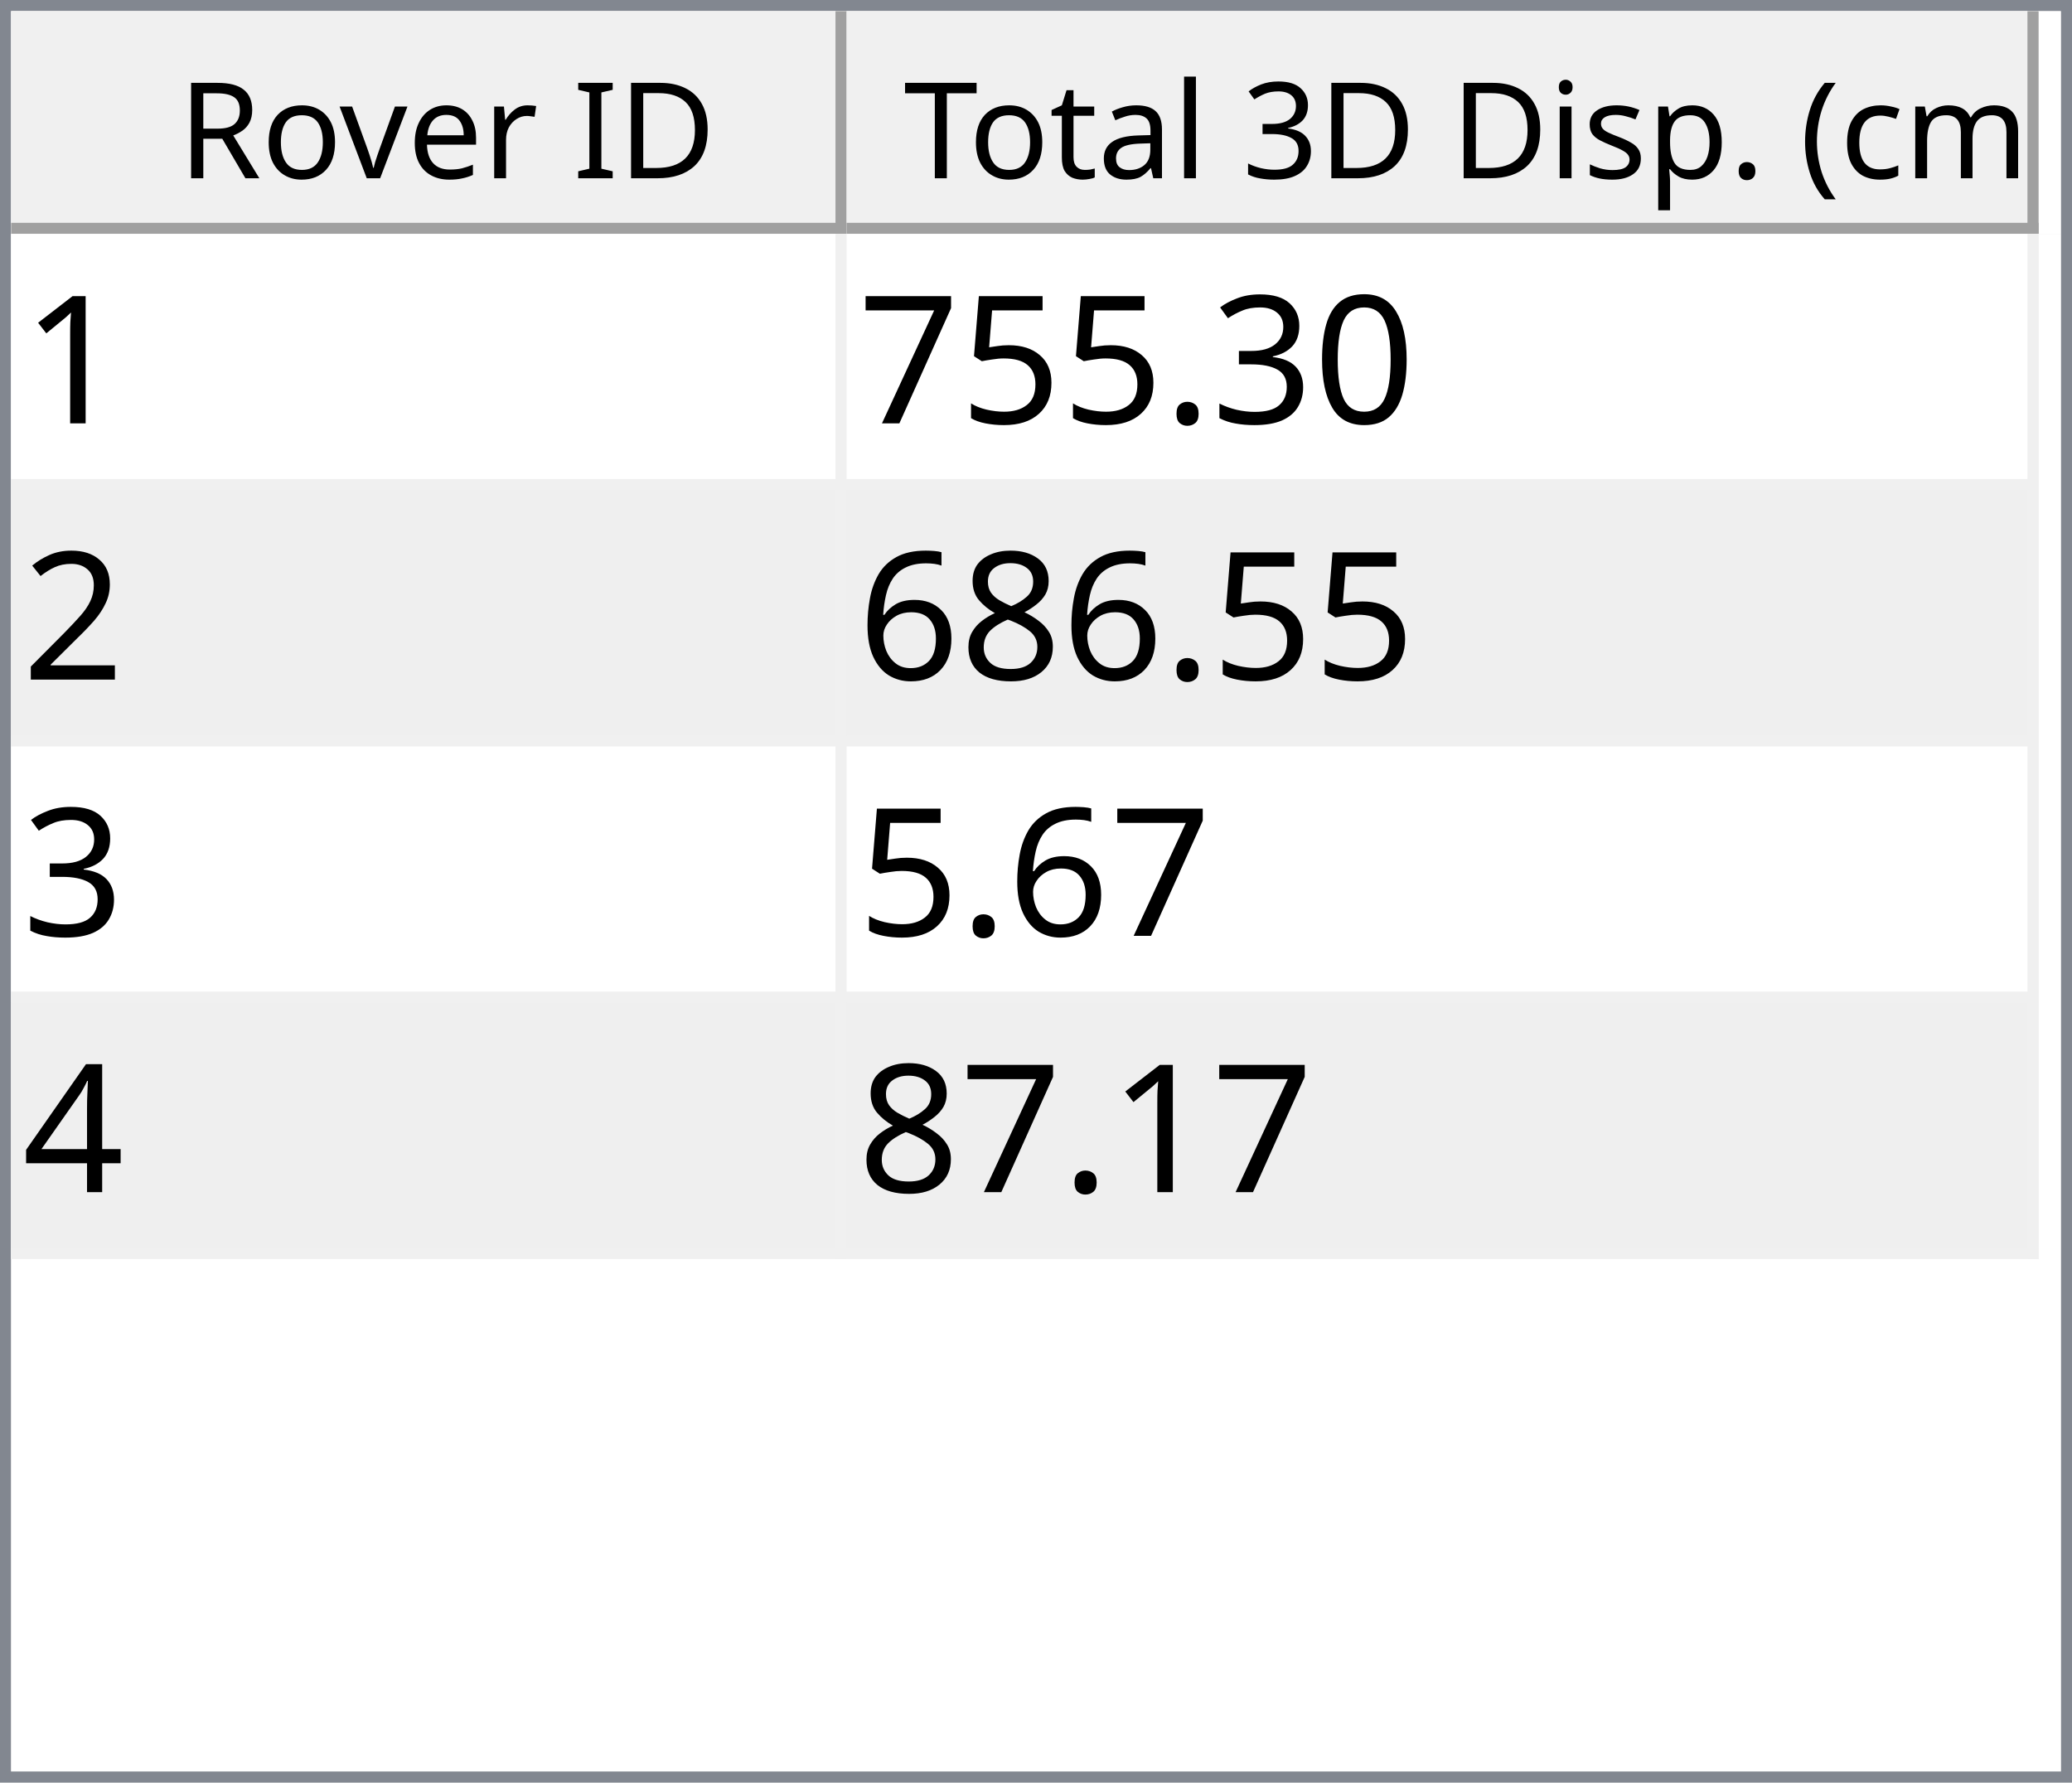
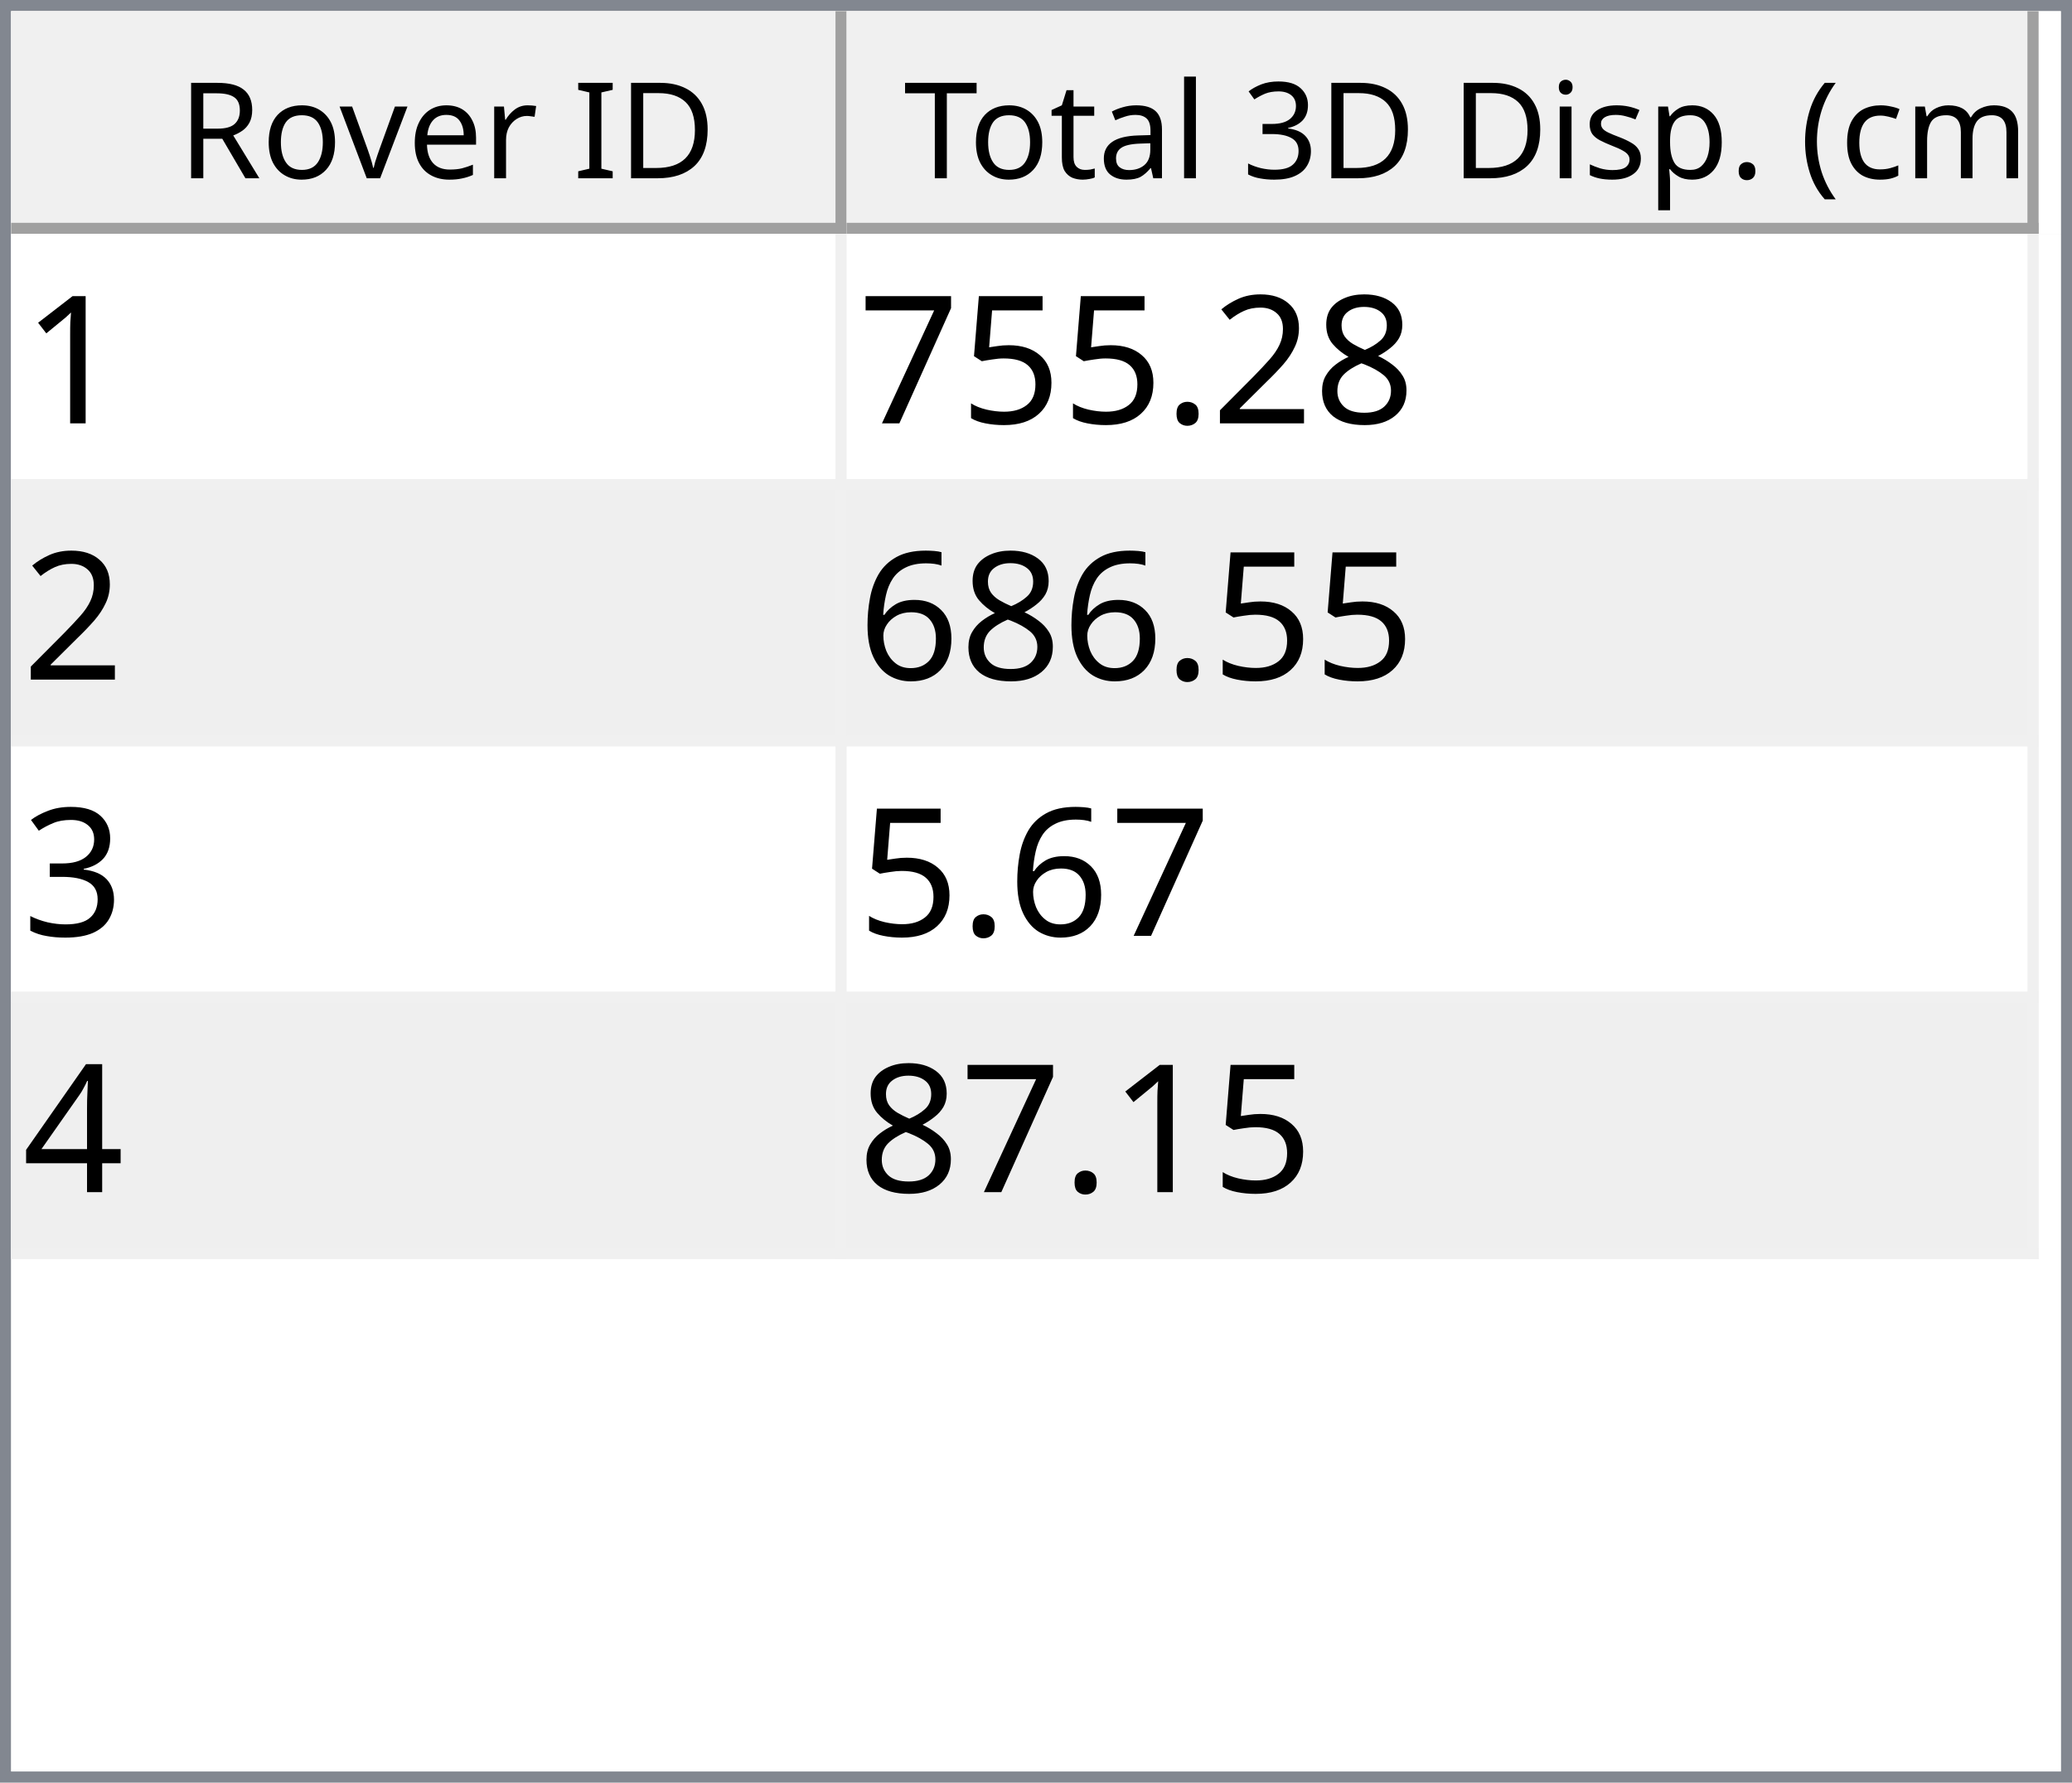
<svg xmlns="http://www.w3.org/2000/svg" style="fill-opacity:1; color-rendering:auto; color-interpolation:auto; text-rendering:auto; stroke:black; stroke-linecap:square; stroke-miterlimit:10; shape-rendering:auto; stroke-opacity:1; fill:black; stroke-dasharray:none; font-weight:normal; stroke-width:1; font-family:'Dialog'; font-style:normal; stroke-linejoin:miter; font-size:12px; stroke-dashoffset:0; image-rendering:auto;" width="186" height="160">
  <defs id="genericDefs" />
  <g>
    <defs id="defs1">
      <clipPath clipPathUnits="userSpaceOnUse" id="clipPath1">
        <path d="M0 0 L186 0 L186 160 L0 160 L0 0 Z" />
      </clipPath>
      <clipPath clipPathUnits="userSpaceOnUse" id="clipPath2">
        <path d="M0 0 L0 160 L186 160 L186 0 Z" />
      </clipPath>
      <clipPath clipPathUnits="userSpaceOnUse" id="clipPath3">
        <path d="M0 0 L0 20 L184 20 L184 0 Z" />
      </clipPath>
      <clipPath clipPathUnits="userSpaceOnUse" id="clipPath4">
        <path d="M0 0 L0 20 L75 20 L75 0 Z" />
      </clipPath>
      <clipPath clipPathUnits="userSpaceOnUse" id="clipPath5">
        <path d="M1 1 L1 19 L74 19 L74 1 Z" />
      </clipPath>
      <clipPath clipPathUnits="userSpaceOnUse" id="clipPath6">
        <path d="M0 0 L0 18 L73 18 L73 0 Z" />
      </clipPath>
      <clipPath clipPathUnits="userSpaceOnUse" id="clipPath7">
        <path d="M-0.5 -0.5 L-0.5 19.5 L74.5 19.5 L74.5 -0.5 Z" />
      </clipPath>
      <clipPath clipPathUnits="userSpaceOnUse" id="clipPath8">
        <path d="M0 0 L0 20 L107 20 L107 0 Z" />
      </clipPath>
      <clipPath clipPathUnits="userSpaceOnUse" id="clipPath9">
        <path d="M1 1 L1 19 L106 19 L106 1 Z" />
      </clipPath>
      <clipPath clipPathUnits="userSpaceOnUse" id="clipPath10">
        <path d="M0 0 L0 18 L105 18 L105 0 Z" />
      </clipPath>
      <clipPath clipPathUnits="userSpaceOnUse" id="clipPath11">
        <path d="M-0.5 -0.5 L-0.5 19.5 L106.5 19.5 L106.5 -0.5 Z" />
      </clipPath>
      <clipPath clipPathUnits="userSpaceOnUse" id="clipPath12">
        <path d="M0 0 L0 138 L184 138 L184 0 Z" />
      </clipPath>
      <clipPath clipPathUnits="userSpaceOnUse" id="clipPath13">
        <path d="M0 0 L0 92 L182 92 L182 0 Z" />
      </clipPath>
      <clipPath clipPathUnits="userSpaceOnUse" id="clipPath14">
        <path d="M-0.5 -0.5 L-0.5 91.5 L181.5 91.5 L181.5 -0.5 Z" />
      </clipPath>
      <clipPath clipPathUnits="userSpaceOnUse" id="clipPath15">
        <path d="M0 0 L0 22 L74 22 L74 0 Z" />
      </clipPath>
      <clipPath clipPathUnits="userSpaceOnUse" id="clipPath16">
        <path d="M0 0 L0 22 L106 22 L106 0 Z" />
      </clipPath>
      <font horiz-adv-x="64.551" id="font1">
        <font-face ascent="107.91" descent="25.098" units-per-em="100" style="font-style:normal; font-family:Segoe UI; font-weight:normal;" />
        <missing-glyph horiz-adv-x="64.551" d="M8.109 0 L8.109 68.266 L56.453 68.266 L56.453 0 L8.109 0 ZM15.328 7.234 L49.219 7.234 L49.219 61.031 L15.328 61.031 L15.328 7.234 Z" />
        <glyph unicode="D" horiz-adv-x="70.117" d="M9.188 0 L9.188 70.016 L28.516 70.016 Q65.531 70.016 65.531 35.891 Q65.531 19.672 55.25 9.836 Q44.969 0 27.734 0 L9.188 0 ZM17.391 62.594 L17.391 7.422 L27.828 7.422 Q41.609 7.422 49.273 14.797 Q56.938 22.172 56.938 35.688 Q56.938 62.594 28.328 62.594 L17.391 62.594 Z" />
        <glyph unicode="I" horiz-adv-x="26.611" d="M17.391 0 L9.188 0 L9.188 70.016 L17.391 70.016 L17.391 0 Z" />
        <glyph unicode=" " horiz-adv-x="27.393" d="" />
        <glyph unicode="r" horiz-adv-x="34.766" d="M34.188 41.891 Q32.078 43.5 28.125 43.5 Q23 43.5 19.555 38.672 Q16.109 33.844 16.109 25.484 L16.109 0 L8.109 0 L8.109 50 L16.109 50 L16.109 39.703 L16.312 39.703 Q18.016 44.969 21.531 47.922 Q25.047 50.875 29.391 50.875 Q32.516 50.875 34.188 50.203 L34.188 41.891 Z" />
        <glyph unicode="e" horiz-adv-x="52.295" d="M48.297 23 L12.984 23 Q13.188 14.656 17.484 10.109 Q21.781 5.562 29.297 5.562 Q37.75 5.562 44.828 11.141 L44.828 3.609 Q38.234 -1.172 27.391 -1.172 Q16.797 -1.172 10.742 5.641 Q4.688 12.453 4.688 24.812 Q4.688 36.469 11.305 43.82 Q17.922 51.172 27.734 51.172 Q37.547 51.172 42.922 44.828 Q48.297 38.484 48.297 27.203 L48.297 23 ZM40.094 29.781 Q40.047 36.719 36.75 40.578 Q33.453 44.438 27.594 44.438 Q21.922 44.438 17.969 40.383 Q14.016 36.328 13.094 29.781 L40.094 29.781 Z" />
        <glyph unicode="v" horiz-adv-x="47.9" d="M47.406 50 L27.484 0 L19.625 0 L0.688 50 L9.469 50 L22.172 13.672 Q23.578 9.672 23.922 6.688 L24.125 6.688 Q24.609 10.453 25.688 13.484 L38.969 50 L47.406 50 Z" />
        <glyph unicode="o" horiz-adv-x="58.594" d="M29 -1.172 Q17.922 -1.172 11.305 5.836 Q4.688 12.844 4.688 24.422 Q4.688 37.016 11.57 44.094 Q18.453 51.172 30.172 51.172 Q41.359 51.172 47.633 44.289 Q53.906 37.406 53.906 25.203 Q53.906 13.234 47.141 6.031 Q40.375 -1.172 29 -1.172 ZM29.594 44.438 Q21.875 44.438 17.383 39.188 Q12.891 33.938 12.891 24.703 Q12.891 15.828 17.43 10.695 Q21.969 5.562 29.594 5.562 Q37.359 5.562 41.531 10.594 Q45.703 15.625 45.703 24.906 Q45.703 34.281 41.531 39.359 Q37.359 44.438 29.594 44.438 Z" />
        <glyph unicode="R" horiz-adv-x="59.814" d="M59.375 0 L49.609 0 L37.891 19.625 Q36.281 22.359 34.766 24.289 Q33.25 26.219 31.664 27.438 Q30.078 28.656 28.25 29.219 Q26.422 29.781 24.125 29.781 L17.391 29.781 L17.391 0 L9.188 0 L9.188 70.016 L30.078 70.016 Q34.672 70.016 38.555 68.867 Q42.438 67.719 45.289 65.375 Q48.141 63.031 49.758 59.547 Q51.375 56.062 51.375 51.375 Q51.375 47.703 50.273 44.656 Q49.172 41.609 47.148 39.211 Q45.125 36.812 42.266 35.133 Q39.406 33.453 35.844 32.516 L35.844 32.328 Q37.594 31.547 38.891 30.547 Q40.188 29.547 41.359 28.18 Q42.531 26.812 43.68 25.078 Q44.828 23.344 46.234 21.047 L59.375 0 ZM17.391 62.594 L17.391 37.203 L28.516 37.203 Q31.594 37.203 34.203 38.133 Q36.812 39.062 38.719 40.797 Q40.625 42.531 41.703 45.047 Q42.781 47.562 42.781 50.688 Q42.781 56.297 39.141 59.445 Q35.5 62.594 28.609 62.594 L17.391 62.594 Z" />
        <glyph unicode=")" horiz-adv-x="30.176" d="M8.297 -15.922 L1.172 -15.922 Q16.406 2.344 16.406 26.812 Q16.406 51.469 1.078 70.016 L8.297 70.016 Q23.531 52.156 23.531 26.703 Q23.531 1.375 8.297 -15.922 Z" />
        <glyph unicode="m" horiz-adv-x="86.133" d="M79.109 0 L71.094 0 L71.094 28.719 Q71.094 37.016 68.531 40.727 Q65.969 44.438 59.906 44.438 Q54.781 44.438 51.195 39.75 Q47.609 35.062 47.609 28.516 L47.609 0 L39.594 0 L39.594 29.688 Q39.594 44.438 28.219 44.438 Q22.953 44.438 19.531 40.016 Q16.109 35.594 16.109 28.516 L16.109 0 L8.109 0 L8.109 50 L16.109 50 L16.109 42.094 L16.312 42.094 Q21.625 51.172 31.844 51.172 Q36.969 51.172 40.773 48.312 Q44.578 45.453 46 40.828 Q51.562 51.172 62.594 51.172 Q79.109 51.172 79.109 30.812 L79.109 0 Z" />
        <glyph unicode="c" horiz-adv-x="46.191" d="M42.188 2.297 Q36.422 -1.172 28.516 -1.172 Q17.828 -1.172 11.258 5.789 Q4.688 12.75 4.688 23.828 Q4.688 36.188 11.766 43.68 Q18.844 51.172 30.672 51.172 Q37.25 51.172 42.281 48.734 L42.281 40.531 Q36.719 44.438 30.375 44.438 Q22.703 44.438 17.797 38.945 Q12.891 33.453 12.891 24.516 Q12.891 15.719 17.508 10.641 Q22.125 5.562 29.891 5.562 Q36.422 5.562 42.188 9.906 L42.188 2.297 Z" />
        <glyph unicode="(" horiz-adv-x="30.176" d="M29.109 -15.922 L21.969 -15.922 Q6.844 1.375 6.844 26.703 Q6.844 52.156 21.969 70.016 L29.203 70.016 Q13.875 51.469 13.875 26.812 Q13.875 2.344 29.109 -15.922 Z" />
        <glyph unicode="." horiz-adv-x="21.68" d="M10.891 -1.078 Q8.641 -1.078 7.055 0.539 Q5.469 2.156 5.469 4.391 Q5.469 6.641 7.055 8.273 Q8.641 9.906 10.891 9.906 Q13.188 9.906 14.797 8.273 Q16.406 6.641 16.406 4.391 Q16.406 2.156 14.797 0.539 Q13.188 -1.078 10.891 -1.078 Z" />
        <glyph unicode="p" horiz-adv-x="58.789" d="M16.312 7.234 L16.109 7.234 L16.109 -23 L8.109 -23 L8.109 50 L16.109 50 L16.109 41.219 L16.312 41.219 Q22.219 51.172 33.594 51.172 Q43.266 51.172 48.688 44.461 Q54.109 37.75 54.109 26.469 Q54.109 13.922 48 6.375 Q41.891 -1.172 31.297 -1.172 Q21.578 -1.172 16.312 7.234 ZM16.109 27.391 L16.109 20.406 Q16.109 14.203 20.141 9.883 Q24.172 5.562 30.375 5.562 Q37.641 5.562 41.773 11.133 Q45.906 16.703 45.906 26.609 Q45.906 34.969 42.047 39.703 Q38.188 44.438 31.594 44.438 Q24.609 44.438 20.359 39.578 Q16.109 34.719 16.109 27.391 Z" />
        <glyph unicode="s" horiz-adv-x="42.432" d="M5.078 1.812 L5.078 10.406 Q11.625 5.562 19.484 5.562 Q30.031 5.562 30.031 12.594 Q30.031 14.594 29.125 15.992 Q28.219 17.391 26.68 18.461 Q25.141 19.531 23.07 20.383 Q21 21.234 18.609 22.172 Q15.281 23.484 12.766 24.828 Q10.25 26.172 8.57 27.859 Q6.891 29.547 6.031 31.695 Q5.172 33.844 5.172 36.719 Q5.172 40.234 6.789 42.945 Q8.406 45.656 11.086 47.484 Q13.766 49.312 17.211 50.242 Q20.656 51.172 24.312 51.172 Q30.812 51.172 35.938 48.922 L35.938 40.828 Q30.422 44.438 23.25 44.438 Q21 44.438 19.195 43.922 Q17.391 43.406 16.094 42.477 Q14.797 41.547 14.086 40.258 Q13.375 38.969 13.375 37.406 Q13.375 35.453 14.086 34.133 Q14.797 32.812 16.164 31.789 Q17.531 30.766 19.484 29.938 Q21.438 29.109 23.922 28.125 Q27.25 26.859 29.883 25.516 Q32.516 24.172 34.375 22.484 Q36.234 20.797 37.234 18.602 Q38.234 16.406 38.234 13.375 Q38.234 9.672 36.602 6.938 Q34.969 4.203 32.234 2.398 Q29.5 0.594 25.93 -0.289 Q22.359 -1.172 18.453 -1.172 Q10.75 -1.172 5.078 1.812 Z" />
        <glyph unicode="i" horiz-adv-x="24.219" d="M12.203 62.703 Q10.062 62.703 8.547 64.164 Q7.031 65.625 7.031 67.875 Q7.031 70.125 8.547 71.609 Q10.062 73.094 12.203 73.094 Q14.406 73.094 15.945 71.609 Q17.484 70.125 17.484 67.875 Q17.484 65.719 15.945 64.211 Q14.406 62.703 12.203 62.703 ZM16.109 0 L8.109 0 L8.109 50 L16.109 50 L16.109 0 Z" />
        <glyph unicode="3" horiz-adv-x="53.906" d="M46.531 19.828 Q46.531 15.094 44.75 11.211 Q42.969 7.328 39.719 4.57 Q36.469 1.812 31.93 0.297 Q27.391 -1.219 21.922 -1.219 Q11.922 -1.219 6 2.594 L6 11.188 Q13.094 5.609 22.219 5.609 Q25.875 5.609 28.828 6.539 Q31.781 7.469 33.906 9.227 Q36.031 10.984 37.18 13.477 Q38.328 15.969 38.328 19.094 Q38.328 32.812 18.797 32.812 L12.984 32.812 L12.984 39.594 L18.5 39.594 Q35.797 39.594 35.797 52.484 Q35.797 64.406 22.609 64.406 Q15.188 64.406 8.688 59.422 L8.688 67.188 Q15.375 71.188 24.609 71.188 Q29 71.188 32.57 69.969 Q36.141 68.75 38.68 66.555 Q41.219 64.359 42.609 61.281 Q44 58.203 44 54.5 Q44 40.672 30.031 36.719 L30.031 36.531 Q33.594 36.141 36.625 34.797 Q39.656 33.453 41.852 31.305 Q44.047 29.156 45.289 26.25 Q46.531 23.344 46.531 19.828 Z" />
        <glyph unicode="l" horiz-adv-x="24.219" d="M16.109 0 L8.109 0 L8.109 74.031 L16.109 74.031 L16.109 0 Z" />
        <glyph unicode="a" horiz-adv-x="50.879" d="M43.891 0 L35.891 0 L35.891 7.812 L35.688 7.812 Q30.469 -1.172 20.312 -1.172 Q12.844 -1.172 8.617 2.781 Q4.391 6.734 4.391 13.281 Q4.391 27.297 20.906 29.594 L35.891 31.688 Q35.891 44.438 25.594 44.438 Q16.547 44.438 9.281 38.281 L9.281 46.484 Q16.656 51.172 26.266 51.172 Q43.891 51.172 43.891 32.516 L43.891 0 ZM35.891 25.297 L23.828 23.641 Q18.266 22.859 15.43 20.875 Q12.594 18.891 12.594 13.875 Q12.594 10.203 15.211 7.883 Q17.828 5.562 22.172 5.562 Q28.125 5.562 32.008 9.742 Q35.891 13.922 35.891 20.312 L35.891 25.297 Z" />
        <glyph unicode="t" horiz-adv-x="33.887" d="M31.297 0.484 Q28.469 -1.078 23.828 -1.078 Q10.688 -1.078 10.688 13.578 L10.688 43.172 L2.094 43.172 L2.094 50 L10.688 50 L10.688 62.203 L18.703 64.797 L18.703 50 L31.297 50 L31.297 43.172 L18.703 43.172 L18.703 14.984 Q18.703 9.969 20.414 7.82 Q22.125 5.672 26.078 5.672 Q29.109 5.672 31.297 7.328 L31.297 0.484 Z" />
        <glyph unicode="T" horiz-adv-x="52.393" d="M50.594 62.594 L30.375 62.594 L30.375 0 L22.172 0 L22.172 62.594 L2 62.594 L2 70.016 L50.594 70.016 L50.594 62.594 Z" />
      </font>
      <font horiz-adv-x="75.0" id="font2">
        <font-face ascent="100.537" descent="21.973" units-per-em="100" style="font-style:normal; font-family:sans-serif; font-weight:normal;" />
        <missing-glyph horiz-adv-x="75.0" d="M12.5 0 L12.5 62.5 L62.5 62.5 L62.5 0 L12.5 0 ZM14.062 1.562 L60.938 1.562 L60.938 60.938 L14.062 60.938 L14.062 1.562 Z" />
        <glyph unicode="1" horiz-adv-x="55.615" d="M37.25 0 L28.469 0 L28.469 56 Q25.297 52.984 20.141 49.953 Q14.984 46.922 10.891 45.406 L10.891 53.906 Q18.266 57.375 23.781 62.305 Q29.297 67.234 31.594 71.875 L37.25 71.875 L37.25 0 Z" />
-         <glyph unicode="0" horiz-adv-x="55.615" d="M4.156 35.297 Q4.156 48 6.766 55.742 Q9.375 63.484 14.523 67.68 Q19.672 71.875 27.484 71.875 Q33.25 71.875 37.594 69.555 Q41.938 67.234 44.773 62.867 Q47.609 58.5 49.219 52.227 Q50.828 45.953 50.828 35.297 Q50.828 22.703 48.242 14.969 Q45.656 7.234 40.508 3.008 Q35.359 -1.219 27.484 -1.219 Q17.141 -1.219 11.234 6.203 Q4.156 15.141 4.156 35.297 ZM13.188 35.297 Q13.188 17.672 17.312 11.836 Q21.438 6 27.484 6 Q33.547 6 37.672 11.859 Q41.797 17.719 41.797 35.297 Q41.797 52.984 37.672 58.789 Q33.547 64.594 27.391 64.594 Q21.344 64.594 17.719 59.469 Q13.188 52.938 13.188 35.297 Z" />
-         <glyph unicode="3" horiz-adv-x="55.615" d="M4.203 18.891 L12.984 20.062 Q14.5 12.594 18.141 9.297 Q21.781 6 27 6 Q33.203 6 37.477 10.297 Q41.75 14.594 41.75 20.953 Q41.75 27 37.797 30.93 Q33.844 34.859 27.734 34.859 Q25.25 34.859 21.531 33.891 L22.516 41.609 Q23.391 41.5 23.922 41.5 Q29.547 41.5 34.039 44.43 Q38.531 47.359 38.531 53.469 Q38.531 58.297 35.258 61.477 Q31.984 64.656 26.812 64.656 Q21.688 64.656 18.266 61.43 Q14.844 58.203 13.875 51.766 L5.078 53.328 Q6.688 62.156 12.398 67.016 Q18.109 71.875 26.609 71.875 Q32.469 71.875 37.398 69.359 Q42.328 66.844 44.945 62.5 Q47.562 58.156 47.562 53.266 Q47.562 48.641 45.07 44.828 Q42.578 41.016 37.703 38.766 Q44.047 37.312 47.562 32.695 Q51.078 28.078 51.078 21.141 Q51.078 11.766 44.242 5.25 Q37.406 -1.266 26.953 -1.266 Q17.531 -1.266 11.305 4.352 Q5.078 9.969 4.203 18.891 Z" />
+         <glyph unicode="8" horiz-adv-x="55.615" d="M17.672 38.812 Q12.203 40.828 9.57 44.539 Q6.938 48.25 6.938 53.422 Q6.938 61.234 12.555 66.555 Q18.172 71.875 27.484 71.875 Q36.859 71.875 42.578 66.43 Q48.297 60.984 48.297 53.172 Q48.297 48.188 45.68 44.508 Q43.062 40.828 37.75 38.812 Q44.344 36.672 47.781 31.883 Q51.219 27.094 51.219 20.453 Q51.219 11.281 44.727 5.031 Q38.234 -1.219 27.641 -1.219 Q17.047 -1.219 10.547 5.055 Q4.047 11.328 4.047 20.703 Q4.047 27.688 7.594 32.398 Q11.141 37.109 17.672 38.812 ZM15.922 53.719 Q15.922 48.641 19.195 45.414 Q22.469 42.188 27.688 42.188 Q32.766 42.188 36.016 45.383 Q39.266 48.578 39.266 53.219 Q39.266 58.062 35.914 61.359 Q32.562 64.656 27.594 64.656 Q22.562 64.656 19.242 61.43 Q15.922 58.203 15.922 53.719 ZM13.094 20.656 Q13.094 16.891 14.875 13.375 Q16.656 9.859 20.172 7.93 Q23.688 6 27.734 6 Q34.031 6 38.133 10.055 Q42.234 14.109 42.234 20.359 Q42.234 26.703 38.016 30.859 Q33.797 35.016 27.438 35.016 Q21.234 35.016 17.164 30.914 Q13.094 26.812 13.094 20.656 Z" />
+         <glyph unicode="2" horiz-adv-x="55.615" d="M50.344 8.453 L50.344 0 L3.031 0 Q2.938 3.172 4.047 6.109 Q5.859 10.938 9.836 15.625 Q13.812 20.312 21.344 26.469 Q33.016 36.031 37.117 41.625 Q41.219 47.219 41.219 52.203 Q41.219 57.422 37.477 61.008 Q33.734 64.594 27.734 64.594 Q21.391 64.594 17.578 60.789 Q13.766 56.984 13.719 50.25 L4.688 51.172 Q5.609 61.281 11.664 66.578 Q17.719 71.875 27.938 71.875 Q38.234 71.875 44.242 66.164 Q50.25 60.453 50.25 52 Q50.25 47.703 48.492 43.555 Q46.734 39.406 42.656 34.812 Q38.578 30.219 29.109 22.219 Q21.188 15.578 18.945 13.211 Q16.703 10.844 15.234 8.453 L50.344 8.453 Z" />
        <glyph unicode="." horiz-adv-x="27.783" d="M9.078 0 L9.078 10.016 L19.094 10.016 L19.094 0 L9.078 0 Z" />
        <glyph unicode="5" horiz-adv-x="55.615" d="M4.156 18.75 L13.375 19.531 Q14.406 12.797 18.141 9.398 Q21.875 6 27.156 6 Q33.5 6 37.891 10.789 Q42.281 15.578 42.281 23.484 Q42.281 31 38.062 35.352 Q33.844 39.703 27 39.703 Q22.75 39.703 19.336 37.773 Q15.922 35.844 13.969 32.766 L5.719 33.844 L12.641 70.609 L48.25 70.609 L48.25 62.203 L19.672 62.203 L15.828 42.969 Q22.266 47.469 29.344 47.469 Q38.719 47.469 45.164 40.969 Q51.609 34.469 51.609 24.266 Q51.609 14.547 45.953 7.469 Q39.062 -1.219 27.156 -1.219 Q17.391 -1.219 11.211 4.25 Q5.031 9.719 4.156 18.75 Z" />
        <glyph unicode="7" horiz-adv-x="55.615" d="M4.734 62.203 L4.734 70.656 L51.078 70.656 L51.078 63.812 Q44.234 56.547 37.523 44.484 Q30.812 32.422 27.156 19.672 Q24.516 10.688 23.781 0 L14.75 0 Q14.891 8.453 18.062 20.414 Q21.234 32.375 27.172 43.484 Q33.109 54.594 39.797 62.203 L4.734 62.203 Z" />
-         <glyph unicode="2" horiz-adv-x="55.615" d="M50.344 8.453 L50.344 0 L3.031 0 Q2.938 3.172 4.047 6.109 Q5.859 10.938 9.836 15.625 Q13.812 20.312 21.344 26.469 Q33.016 36.031 37.117 41.625 Q41.219 47.219 41.219 52.203 Q41.219 57.422 37.477 61.008 Q33.734 64.594 27.734 64.594 Q21.391 64.594 17.578 60.789 Q13.766 56.984 13.719 50.25 L4.688 51.172 Q5.609 61.281 11.664 66.578 Q17.719 71.875 27.938 71.875 Q38.234 71.875 44.242 66.164 Q50.25 60.453 50.25 52 Q50.25 47.703 48.492 43.555 Q46.734 39.406 42.656 34.812 Q38.578 30.219 29.109 22.219 Q21.188 15.578 18.945 13.211 Q16.703 10.844 15.234 8.453 L50.344 8.453 Z" />
-         <glyph unicode="8" horiz-adv-x="55.615" d="M17.672 38.812 Q12.203 40.828 9.57 44.539 Q6.938 48.25 6.938 53.422 Q6.938 61.234 12.555 66.555 Q18.172 71.875 27.484 71.875 Q36.859 71.875 42.578 66.43 Q48.297 60.984 48.297 53.172 Q48.297 48.188 45.68 44.508 Q43.062 40.828 37.75 38.812 Q44.344 36.672 47.781 31.883 Q51.219 27.094 51.219 20.453 Q51.219 11.281 44.727 5.031 Q38.234 -1.219 27.641 -1.219 Q17.047 -1.219 10.547 5.055 Q4.047 11.328 4.047 20.703 Q4.047 27.688 7.594 32.398 Q11.141 37.109 17.672 38.812 ZM15.922 53.719 Q15.922 48.641 19.195 45.414 Q22.469 42.188 27.688 42.188 Q32.766 42.188 36.016 45.383 Q39.266 48.578 39.266 53.219 Q39.266 58.062 35.914 61.359 Q32.562 64.656 27.594 64.656 Q22.562 64.656 19.242 61.43 Q15.922 58.203 15.922 53.719 ZM13.094 20.656 Q13.094 16.891 14.875 13.375 Q16.656 9.859 20.172 7.93 Q23.688 6 27.734 6 Q34.031 6 38.133 10.055 Q42.234 14.109 42.234 20.359 Q42.234 26.703 38.016 30.859 Q33.797 35.016 27.438 35.016 Q21.234 35.016 17.164 30.914 Q13.094 26.812 13.094 20.656 Z" />
        <glyph unicode="6" horiz-adv-x="55.615" d="M49.75 54.047 L41.016 53.375 Q39.844 58.547 37.703 60.891 Q34.125 64.656 28.906 64.656 Q24.703 64.656 21.531 62.312 Q17.391 59.281 14.992 53.469 Q12.594 47.656 12.5 36.922 Q15.672 41.75 20.266 44.094 Q24.859 46.438 29.891 46.438 Q38.672 46.438 44.852 39.969 Q51.031 33.5 51.031 23.25 Q51.031 16.5 48.125 10.719 Q45.219 4.938 40.141 1.859 Q35.062 -1.219 28.609 -1.219 Q17.625 -1.219 10.695 6.859 Q3.766 14.938 3.766 33.5 Q3.766 54.25 11.422 63.672 Q18.109 71.875 29.438 71.875 Q37.891 71.875 43.289 67.141 Q48.688 62.406 49.75 54.047 ZM13.875 23.188 Q13.875 18.656 15.797 14.508 Q17.719 10.359 21.188 8.18 Q24.656 6 28.469 6 Q34.031 6 38.039 10.492 Q42.047 14.984 42.047 22.703 Q42.047 30.125 38.086 34.398 Q34.125 38.672 28.125 38.672 Q22.172 38.672 18.023 34.398 Q13.875 30.125 13.875 23.188 Z" />
+         <glyph unicode="3" horiz-adv-x="55.615" d="M4.203 18.891 L12.984 20.062 Q14.5 12.594 18.141 9.297 Q21.781 6 27 6 Q33.203 6 37.477 10.297 Q41.75 14.594 41.75 20.953 Q41.75 27 37.797 30.93 Q33.844 34.859 27.734 34.859 Q25.25 34.859 21.531 33.891 L22.516 41.609 Q23.391 41.5 23.922 41.5 Q29.547 41.5 34.039 44.43 Q38.531 47.359 38.531 53.469 Q38.531 58.297 35.258 61.477 Q31.984 64.656 26.812 64.656 Q21.688 64.656 18.266 61.43 Q14.844 58.203 13.875 51.766 L5.078 53.328 Q6.688 62.156 12.398 67.016 Q18.109 71.875 26.609 71.875 Q32.469 71.875 37.398 69.359 Q42.328 66.844 44.945 62.5 Q47.562 58.156 47.562 53.266 Q47.562 48.641 45.07 44.828 Q42.578 41.016 37.703 38.766 Q44.047 37.312 47.562 32.695 Q51.078 28.078 51.078 21.141 Q51.078 11.766 44.242 5.25 Q37.406 -1.266 26.953 -1.266 Q17.531 -1.266 11.305 4.352 Q5.078 9.969 4.203 18.891 Z" />
        <glyph unicode="4" horiz-adv-x="55.615" d="M32.328 0 L32.328 17.141 L1.266 17.141 L1.266 25.203 L33.938 71.578 L41.109 71.578 L41.109 25.203 L50.781 25.203 L50.781 17.141 L41.109 17.141 L41.109 0 L32.328 0 ZM32.328 25.203 L32.328 57.469 L9.906 25.203 L32.328 25.203 Z" />
      </font>
    </defs>
    <g style="fill:white; stroke:white;">
      <rect x="0" y="0" width="186" style="clip-path:url(#clipPath1); stroke:none;" height="160" />
    </g>
    <g style="fill:white; text-rendering:optimizeSpeed; color-rendering:optimizeSpeed; image-rendering:optimizeSpeed; shape-rendering:crispEdges; stroke:white; color-interpolation:sRGB;">
      <rect x="0" width="186" height="160" y="0" style="stroke:none;" />
      <path style="stroke:none;" d="M0 160 L186 160 L186 0 L0 0 Z" />
    </g>
    <g style="fill:rgb(240,240,240); font-family:'Segoe UI'; stroke:rgb(240,240,240);">
      <rect x="0" y="0" width="186" style="clip-path:url(#clipPath2); stroke:none;" height="160" />
    </g>
    <g style="fill:rgb(130,135,144); font-family:'Segoe UI'; stroke:rgb(130,135,144);">
      <path d="M0 0 L186 0 L186 160 L0 160 L0 0 ZM1 1 L185 1 L185 159 L1 159 L1 1 Z" style="fill-rule:evenodd; clip-path:url(#clipPath2); stroke:none;" />
    </g>
    <g style="fill:white; font-family:'Segoe UI'; stroke:white;" transform="translate(1,1)">
      <rect x="0" y="0" width="184" style="clip-path:url(#clipPath3); stroke:none;" height="20" />
    </g>
    <g style="fill:rgb(240,240,240); font-family:'Segoe UI'; stroke:rgb(240,240,240);" transform="translate(1,1)">
      <rect x="0" y="0" width="75" style="clip-path:url(#clipPath4); stroke:none;" height="20" />
    </g>
    <g style="font-family:'Segoe UI';" transform="translate(2,2)">
      <text x="14" xml:space="preserve" y="14" style="clip-path:url(#clipPath6); stroke:none;">Rover ID</text>
    </g>
    <g style="fill:rgb(160,160,160); font-family:'Segoe UI'; stroke:rgb(160,160,160); stroke-linejoin:bevel;" transform="translate(1.5,1.5)">
      <line x1="74" x2="74" y1="0" style="fill:none; clip-path:url(#clipPath7);" y2="19" />
    </g>
    <g style="fill:rgb(160,160,160); font-family:'Segoe UI'; stroke:rgb(160,160,160); stroke-linejoin:bevel;" transform="matrix(1,0,0,1,1,1) translate(0.5,0.5)">
      <line x1="0" x2="74" y1="19" style="fill:none; clip-path:url(#clipPath7);" y2="19" />
    </g>
    <g style="fill:rgb(240,240,240); font-family:'Segoe UI'; stroke:rgb(240,240,240);" transform="translate(76,1)">
      <rect x="0" y="0" width="107" style="clip-path:url(#clipPath8); stroke:none;" height="20" />
    </g>
    <g style="font-family:'Segoe UI';" transform="translate(77,2)">
      <text x="1" xml:space="preserve" y="14" style="clip-path:url(#clipPath10); stroke:none;"> Total 3D Disp. (cm)</text>
    </g>
    <g style="fill:rgb(160,160,160); font-family:'Segoe UI'; stroke:rgb(160,160,160); stroke-linejoin:bevel;" transform="translate(76.5,1.5)">
      <line x1="106" x2="106" y1="0" style="fill:none; clip-path:url(#clipPath11);" y2="19" />
    </g>
    <g style="fill:rgb(160,160,160); font-family:'Segoe UI'; stroke:rgb(160,160,160); stroke-linejoin:bevel;" transform="matrix(1,0,0,1,76,1) translate(0.5,0.5)">
      <line x1="0" x2="106" y1="19" style="fill:none; clip-path:url(#clipPath11);" y2="19" />
    </g>
    <g style="fill:white; font-family:'Segoe UI'; stroke:white;" transform="translate(1,21)">
      <rect x="0" y="0" width="184" style="clip-path:url(#clipPath12); stroke:none;" height="138" />
    </g>
    <g style="fill:rgb(240,240,240); font-size:16px; font-family:sans-serif; stroke:rgb(240,240,240);" transform="translate(1,21)">
      <rect x="0" y="0" width="182" style="clip-path:url(#clipPath13); stroke:none;" height="92" />
      <line transform="translate(0.5,0.5)" x1="0" x2="181" y1="22" style="clip-path:url(#clipPath14); fill:none; stroke-linejoin:bevel;" y2="22" />
    </g>
    <g transform="matrix(1,0,0,1,1,21) translate(0.5,0.5)" style="fill:rgb(240,240,240); font-size:16px; font-family:sans-serif; stroke:rgb(240,240,240); stroke-linejoin:bevel;">
      <line x1="0" x2="181" y1="45" style="fill:none; clip-path:url(#clipPath14);" y2="45" />
    </g>
    <g transform="matrix(1,0,0,1,1,21) translate(0.5,0.5)" style="fill:rgb(240,240,240); font-size:16px; font-family:sans-serif; stroke:rgb(240,240,240); stroke-linejoin:bevel;">
      <line x1="0" x2="181" y1="68" style="fill:none; clip-path:url(#clipPath14);" y2="68" />
    </g>
    <g transform="matrix(1,0,0,1,1,21) translate(0.5,0.5)" style="fill:rgb(240,240,240); font-size:16px; font-family:sans-serif; stroke:rgb(240,240,240); stroke-linejoin:bevel;">
      <line x1="0" x2="181" y1="91" style="fill:none; clip-path:url(#clipPath14);" y2="91" />
    </g>
    <g transform="matrix(1,0,0,1,1,21) translate(0.5,0.5)" style="fill:rgb(240,240,240); font-size:16px; font-family:sans-serif; stroke:rgb(240,240,240); stroke-linejoin:bevel;">
      <line x1="74" x2="74" y1="0" style="fill:none; clip-path:url(#clipPath14);" y2="91" />
    </g>
    <g transform="matrix(1,0,0,1,1,21) translate(0.5,0.5)" style="fill:rgb(240,240,240); font-size:16px; font-family:sans-serif; stroke:rgb(240,240,240); stroke-linejoin:bevel;">
      <line x1="181" x2="181" y1="0" style="fill:none; clip-path:url(#clipPath14);" y2="91" />
    </g>
    <g style="fill:white; font-size:16px; font-family:sans-serif; stroke:white;" transform="matrix(1,0,0,1,1,21)">
      <rect x="0" y="0" width="74" style="clip-path:url(#clipPath15); stroke:none;" height="22" />
      <text x="1" y="17" style="fill:black; clip-path:url(#clipPath15); stroke:none;" xml:space="preserve">1</text>
    </g>
    <g style="fill:white; font-size:16px; font-family:sans-serif; stroke:white;" transform="matrix(1,0,0,1,1,21) translate(75,0)">
      <rect x="0" y="0" width="106" style="clip-path:url(#clipPath16); stroke:none;" height="22" />
-       <text x="1" y="17" style="fill:black; clip-path:url(#clipPath16); stroke:none;" xml:space="preserve">755.30</text>
+       <text x="1" y="17" style="fill:black; clip-path:url(#clipPath16); stroke:none;" xml:space="preserve">755.28</text>
    </g>
    <g style="fill:rgb(239,239,239); font-size:16px; font-family:sans-serif; stroke:rgb(239,239,239);" transform="matrix(1,0,0,1,1,21) translate(0,23)">
      <rect x="0" y="0" width="74" style="clip-path:url(#clipPath15); stroke:none;" height="22" />
      <text x="1" y="17" style="fill:black; clip-path:url(#clipPath15); stroke:none;" xml:space="preserve">2</text>
    </g>
    <g style="fill:rgb(239,239,239); font-size:16px; font-family:sans-serif; stroke:rgb(239,239,239);" transform="matrix(1,0,0,1,1,21) translate(75,23)">
      <rect x="0" y="0" width="106" style="clip-path:url(#clipPath16); stroke:none;" height="22" />
      <text x="1" y="17" style="fill:black; clip-path:url(#clipPath16); stroke:none;" xml:space="preserve">686.55</text>
    </g>
    <g style="fill:white; font-size:16px; font-family:sans-serif; stroke:white;" transform="matrix(1,0,0,1,1,21) translate(0,46)">
      <rect x="0" y="0" width="74" style="clip-path:url(#clipPath15); stroke:none;" height="22" />
      <text x="1" y="17" style="fill:black; clip-path:url(#clipPath15); stroke:none;" xml:space="preserve">3</text>
    </g>
    <g style="fill:white; font-size:16px; font-family:sans-serif; stroke:white;" transform="matrix(1,0,0,1,1,21) translate(75,46)">
      <rect x="0" y="0" width="106" style="clip-path:url(#clipPath16); stroke:none;" height="22" />
      <text x="1" y="17" style="fill:black; clip-path:url(#clipPath16); stroke:none;" xml:space="preserve">5.67</text>
    </g>
    <g style="fill:rgb(239,239,239); font-size:16px; font-family:sans-serif; stroke:rgb(239,239,239);" transform="matrix(1,0,0,1,1,21) translate(0,69)">
      <rect x="0" y="0" width="74" style="clip-path:url(#clipPath15); stroke:none;" height="22" />
      <text x="1" y="17" style="fill:black; clip-path:url(#clipPath15); stroke:none;" xml:space="preserve">4</text>
    </g>
    <g style="fill:rgb(239,239,239); font-size:16px; font-family:sans-serif; stroke:rgb(239,239,239);" transform="matrix(1,0,0,1,1,21) translate(75,69)">
      <rect x="0" y="0" width="106" style="clip-path:url(#clipPath16); stroke:none;" height="22" />
-       <text x="1" y="17" style="fill:black; clip-path:url(#clipPath16); stroke:none;" xml:space="preserve">87.17</text>
+       <text x="1" y="17" style="fill:black; clip-path:url(#clipPath16); stroke:none;" xml:space="preserve">87.15</text>
    </g>
  </g>
</svg>
